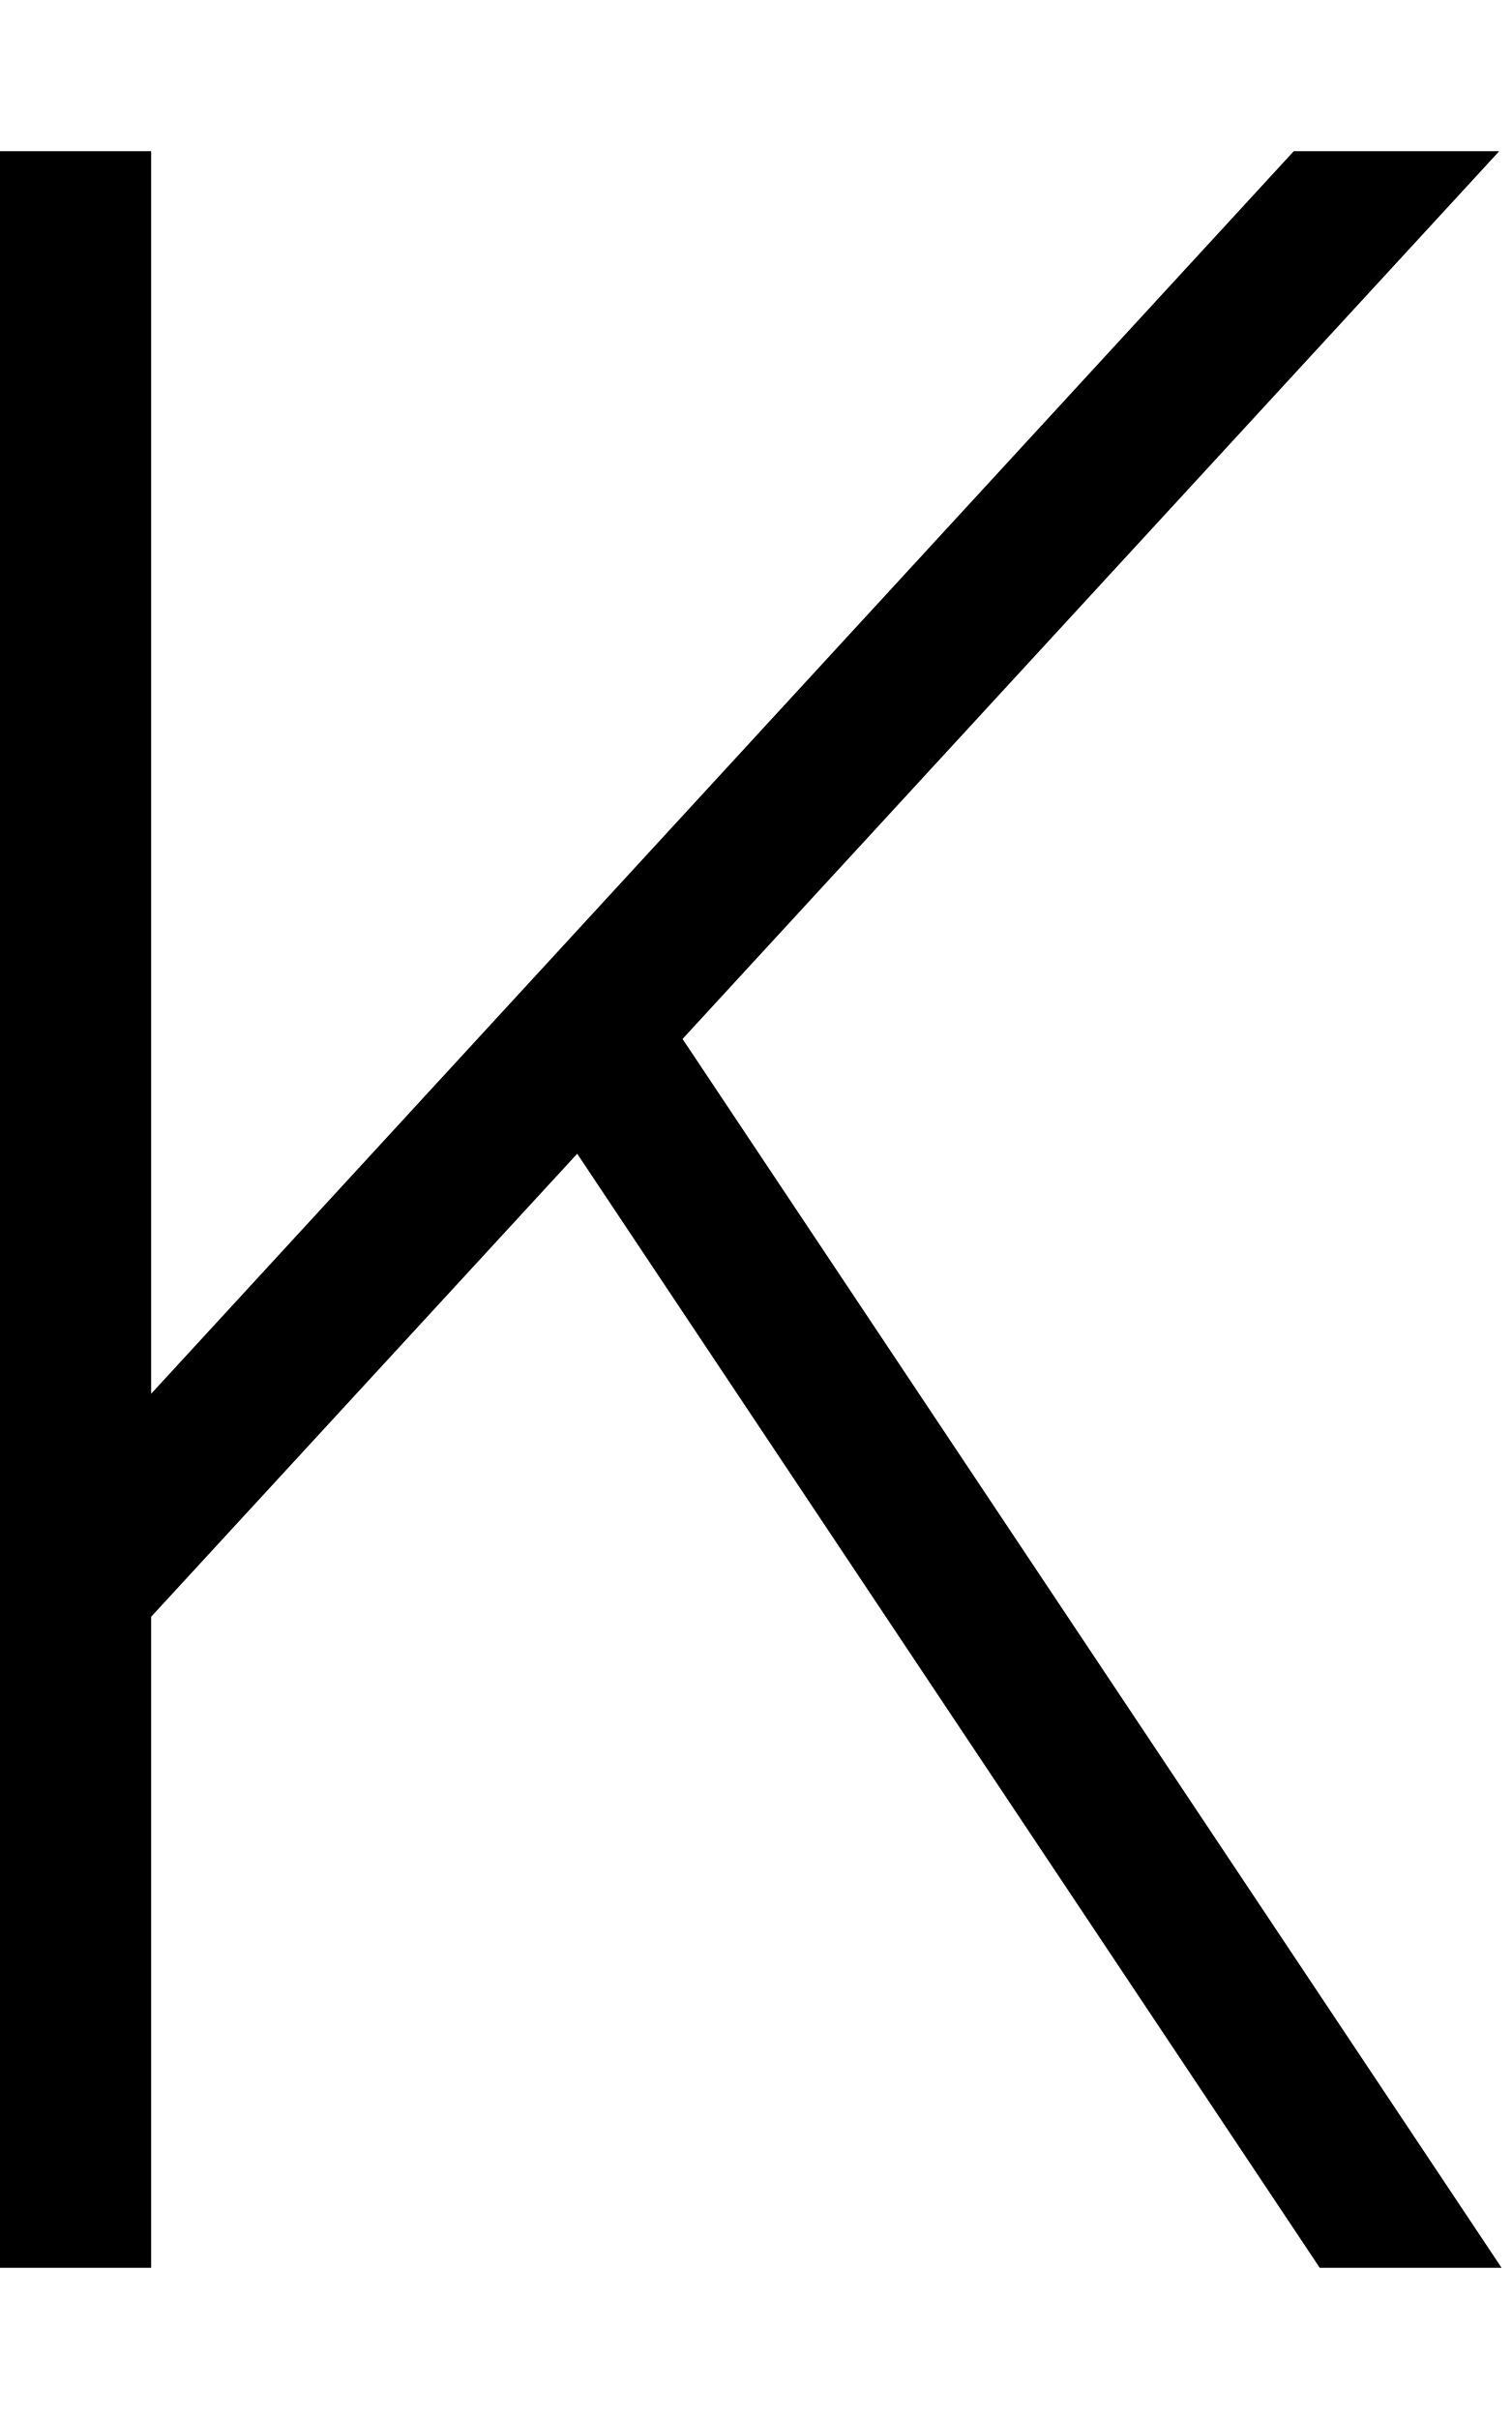
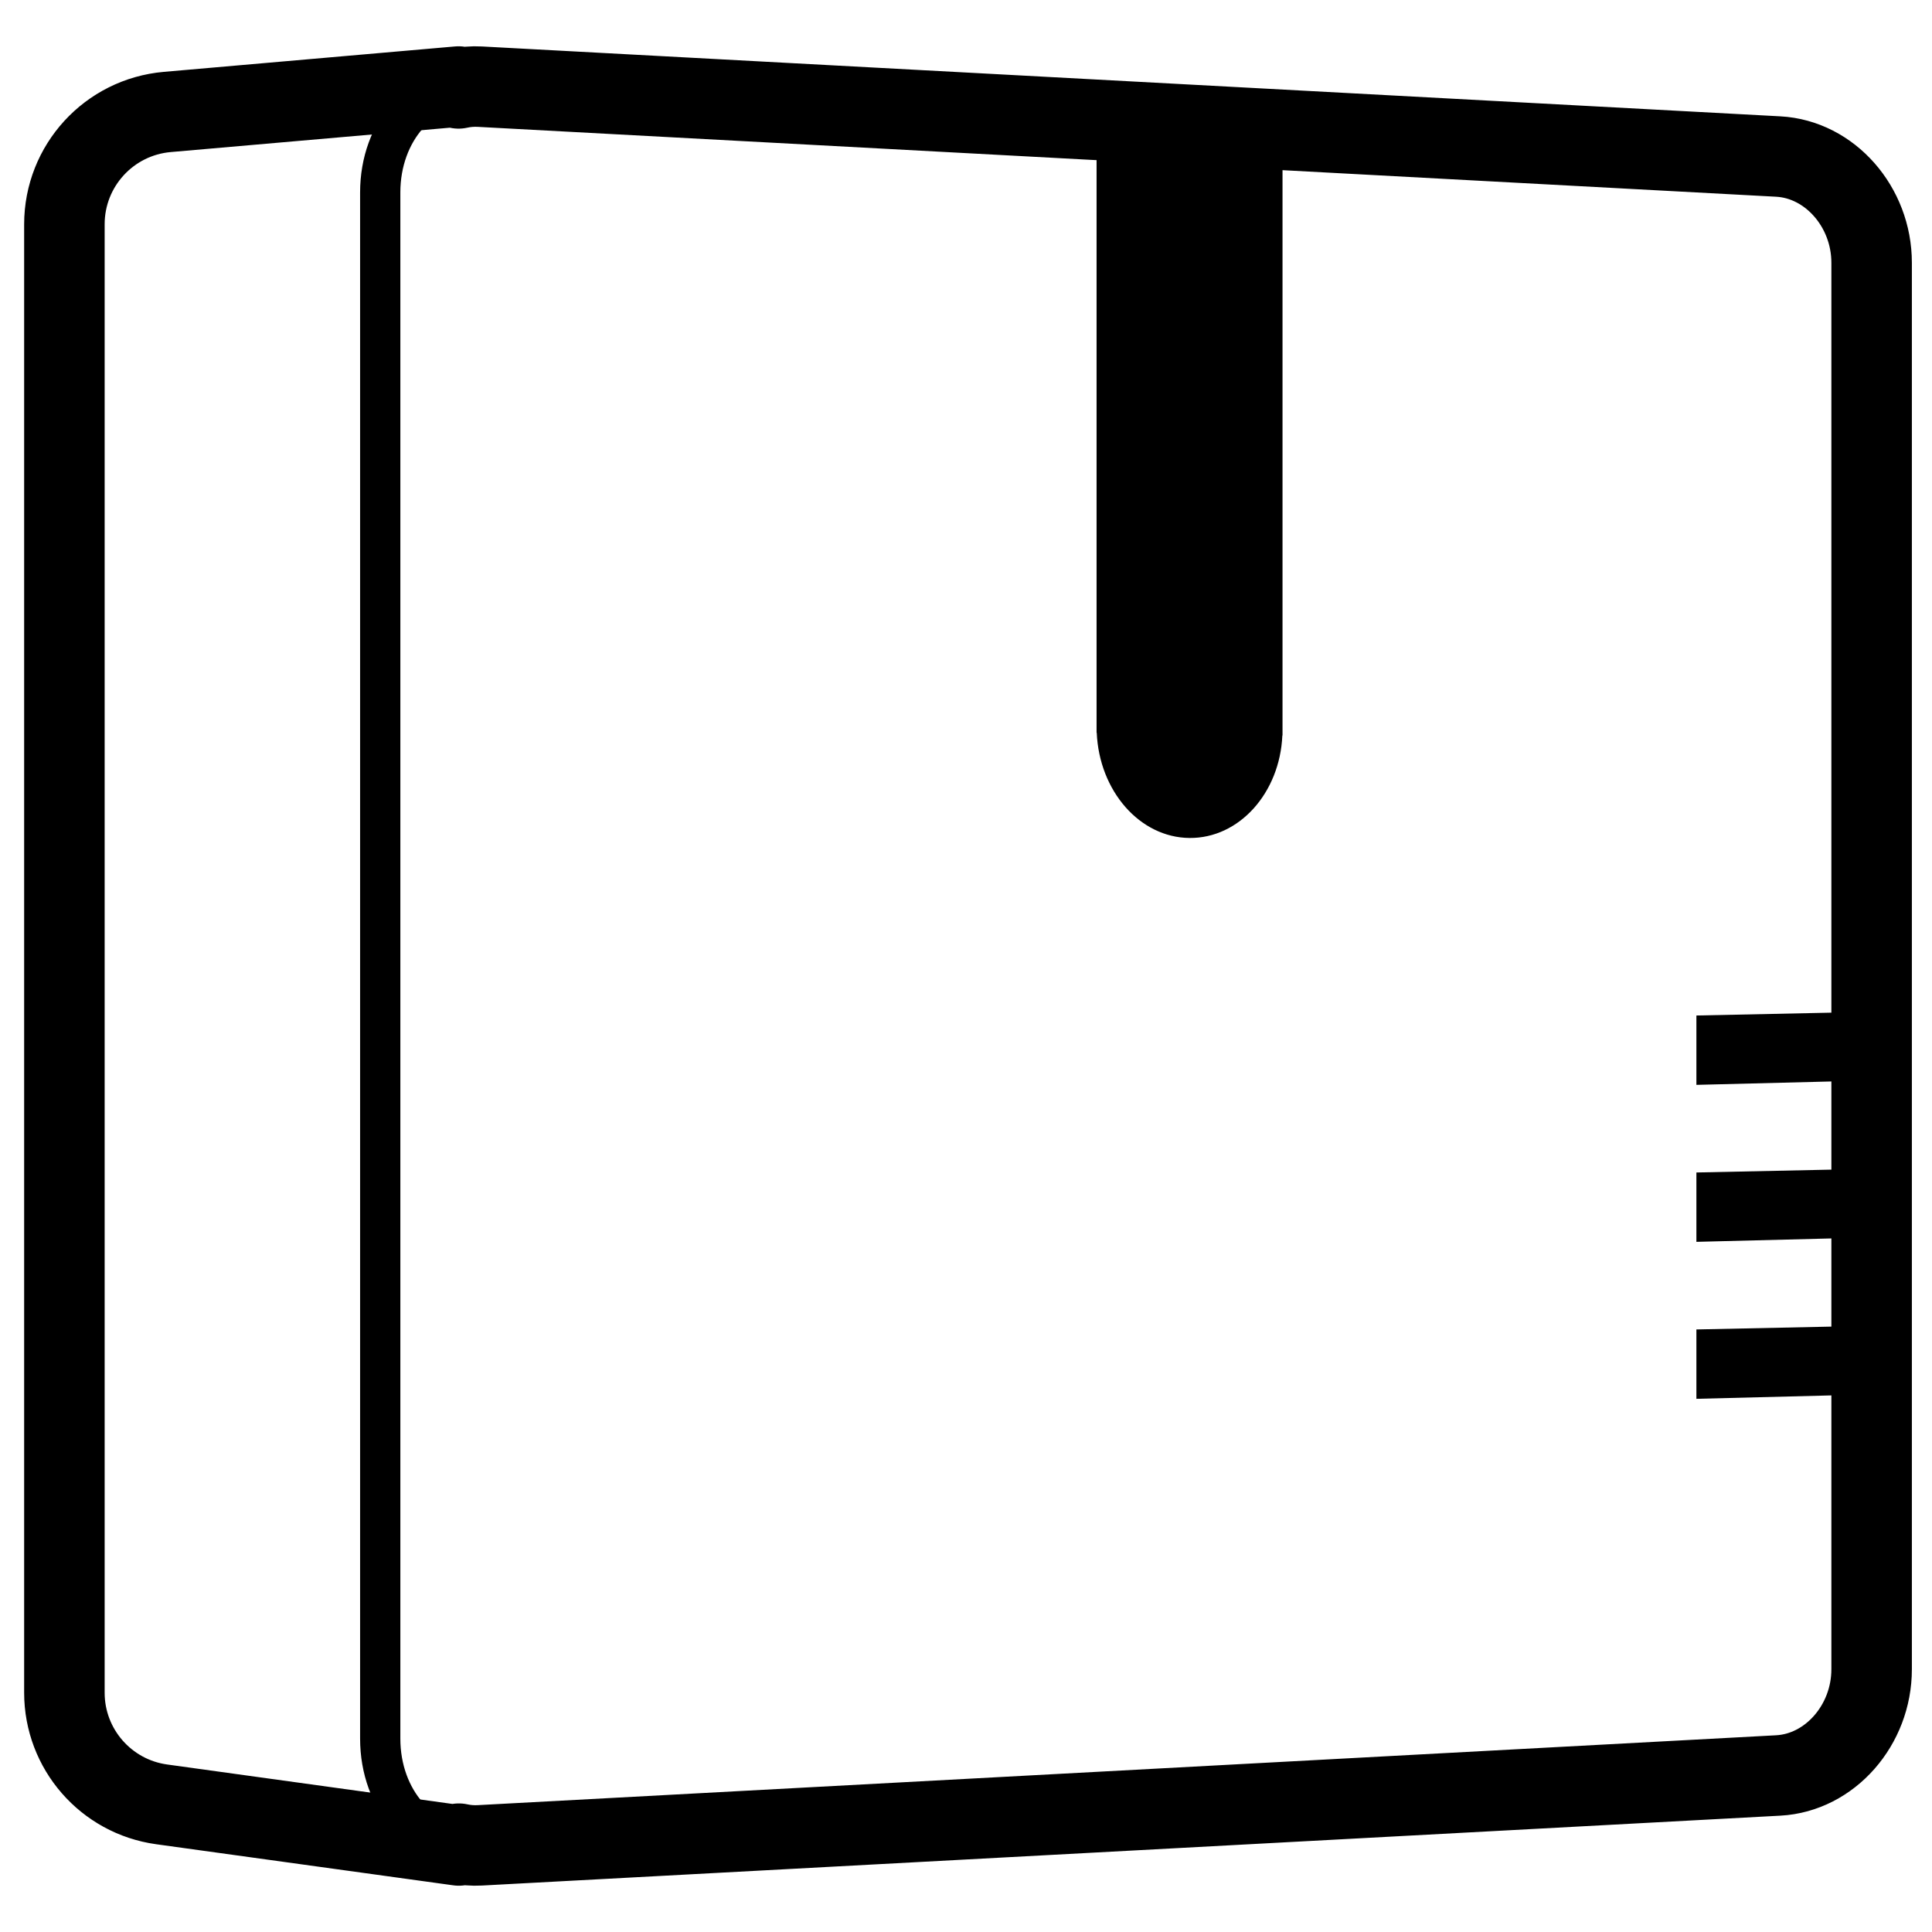
- <svg xmlns="http://www.w3.org/2000/svg" viewBox="0 0 320 512">
-   <path d="M273.9 32h43.5L144.5 219.9 317.9 480H279.4L122.2 244.2 32 342.2V464v16H0V464 336 48 32H32V48 295L273.9 32z" />
+ <svg xmlns="http://www.w3.org/2000/svg" height="960" viewBox="0 0 960 960" width="960">
+   <g fill="none" fill-rule="evenodd">
+     <path d="m930.755 863.932c0 30.549-20.888 54.151-46.642 52.772l-648.54-34.722c-25.754-1.379-46.642-24.983-46.642-52.771v-698.898c0-27.788 20.888-51.392 46.642-52.771l648.54-34.722c25.754-1.379 46.642 22.223 46.642 52.772z" stroke="#000" stroke-linecap="round" stroke-linejoin="round" stroke-width="20" transform="matrix(-1 0 0 1 1119.686 0)" />
+     <path d="m734.603 43 144.734 12.634c28.93 2.525 51.13 26.747 51.13 55.788v729.683c0 27.963-20.628 51.641-48.328 55.472l-147.672 20.423 0-.891c-3.344.732-6.826 1.026-10.402.834l-645.197-34.722c-25.621-1.379-46.401-24.983-46.401-52.771v-698.898c0-27.788 20.781-51.392 46.401-52.771l645.197-34.722c3.625-.195 7.152.11 10.538.864z" stroke="#000" stroke-linecap="round" stroke-linejoin="round" stroke-width="40" transform="matrix(-1 0 0 1 962.4671 0)" />
+     <g fill="#000">
+       <path d="m544.88 64.806v300.646l.083-.001c1.249 28.506 21.393 51.138 46.116 50.933 24.723-.207 44.867-23.342 46.116-52.31l.083-.001v-2.509c0-.097 0-.193 0-.29s0-.193 0-.29v-301.125z" transform="matrix(-1 0 0 1 1182.157 0)" />
+       <path d="m915.089 659.078v34.163l-72.158 1.822v-34.466zm0-78v34.163l-72.158 1.822v-34.466zm0-78v34.163l-72.158 1.822v-34.466z" fill-rule="nonzero" />
+     </g>
+   </g>
</svg>
